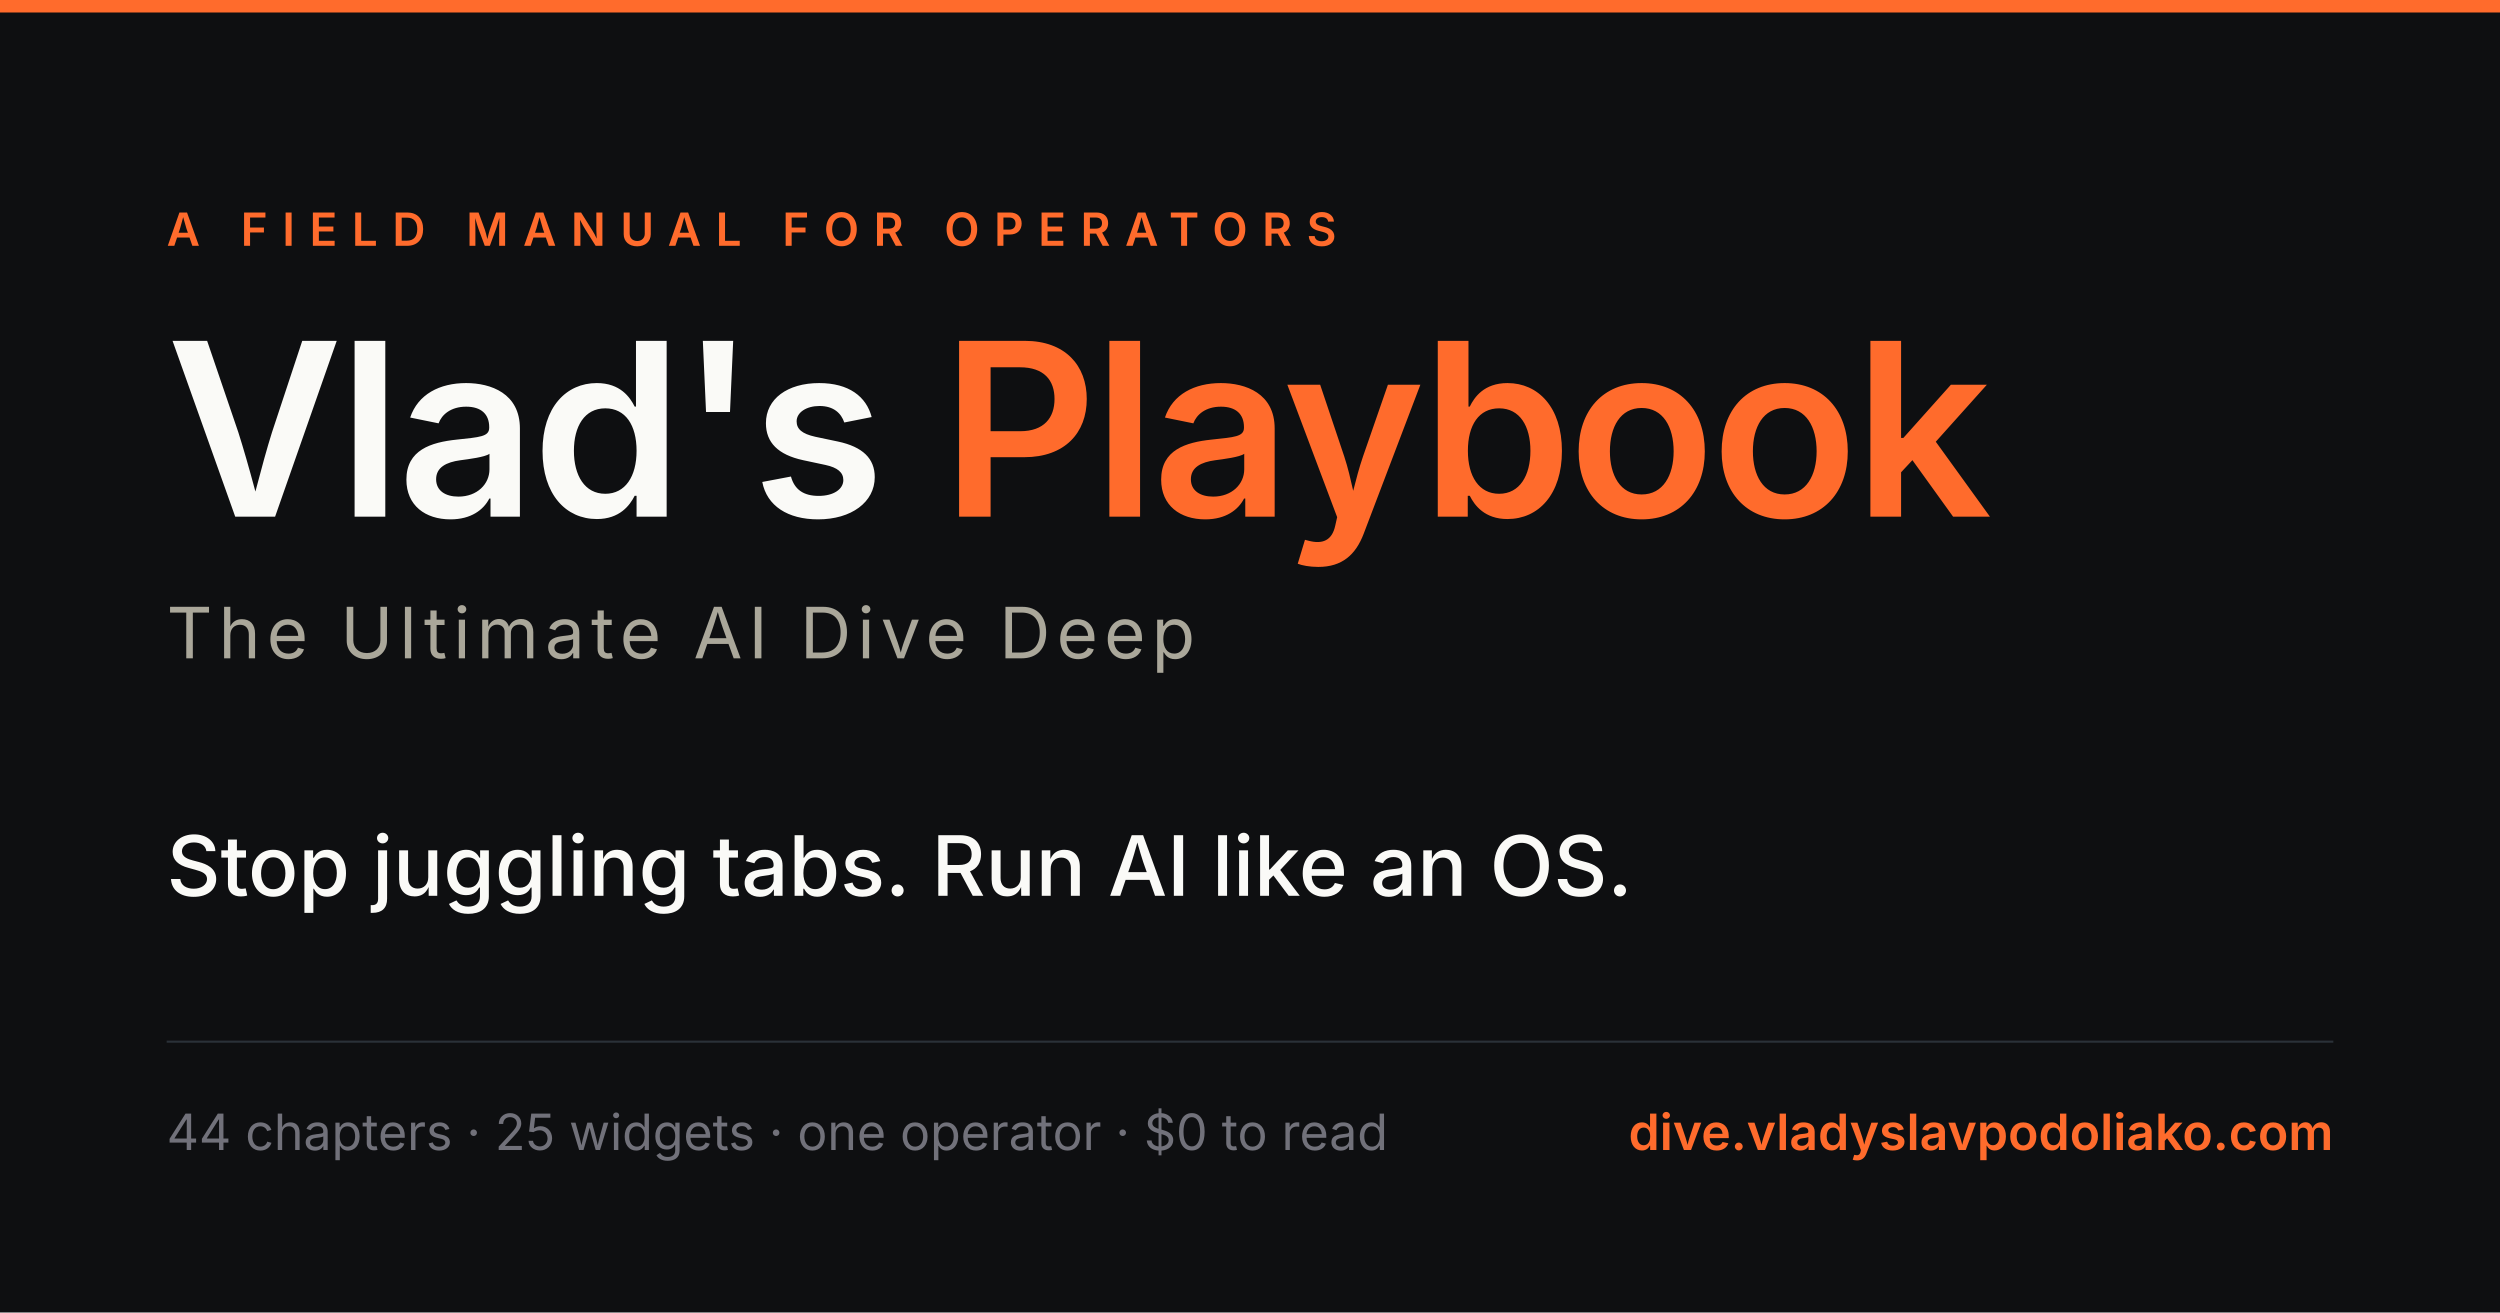
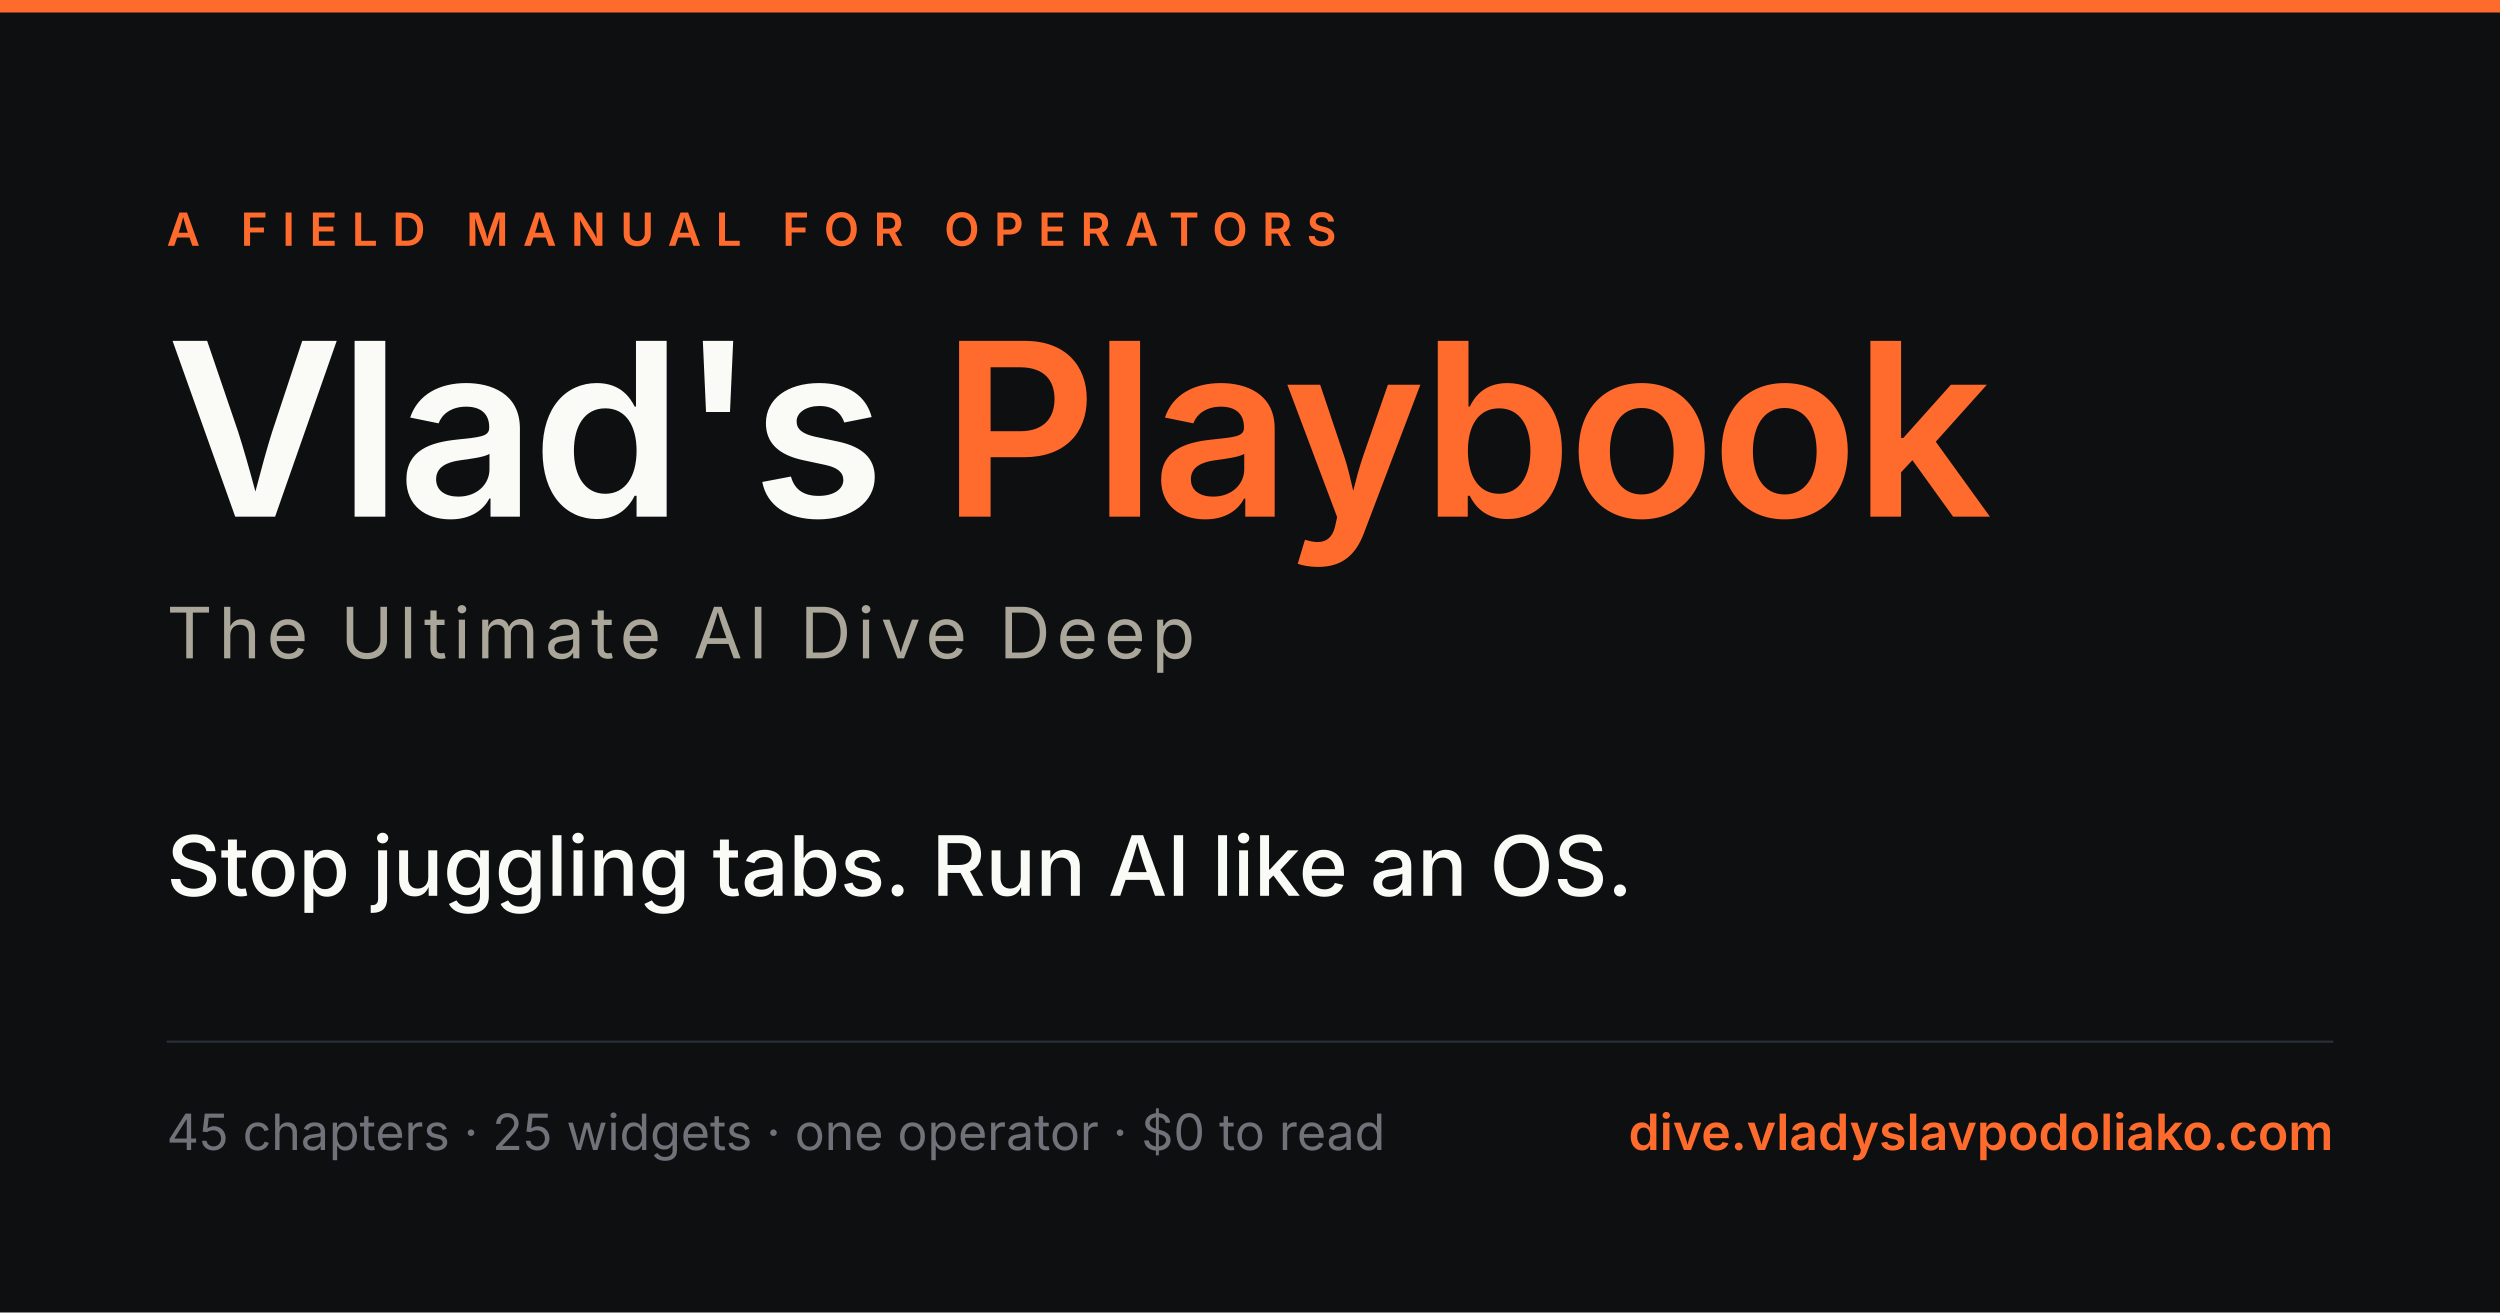
<svg xmlns="http://www.w3.org/2000/svg" viewBox="0 0 1200 630" width="1200" height="630" font-family="Inter, system-ui, sans-serif">
  <rect width="1200" height="630" fill="#0E0F11" />
  <rect x="0" y="0" width="1200" height="6" fill="#FF6B2C" />
  <text x="80" y="118" fill="#FF6B2C" font-size="22" letter-spacing="7" font-weight="600">A FIELD MANUAL FOR OPERATORS</text>
  <text x="80" y="248" fill="#FAFAF7" font-size="116" font-weight="600" font-family="Source Serif 4, Georgia, serif" letter-spacing="-2">Vlad's <tspan fill="#FF6B2C">Playbook</tspan>
  </text>
  <text x="80" y="316" fill="#AAA79A" font-size="34" letter-spacing="3">The Ultimate AI Dive Deep</text>
  <text x="80" y="430" fill="#FAFAF7" font-size="40" font-weight="500" font-family="Source Serif 4, Georgia, serif">Stop juggling tabs. Run AI like an OS.</text>
  <line x1="80" y1="500" x2="1120" y2="500" stroke="#2A3138" stroke-width="1" />
-   <text x="80" y="552" fill="#71717A" font-size="24">44 chapters · 25 widgets · one operator · $0 to read</text>
+   <text x="80" y="552" fill="#71717A" font-size="24">45 chapters · 25 widgets · one operator · $0 to read</text>
  <text x="1120" y="552" fill="#FF6B2C" font-size="24" font-weight="600" text-anchor="end">dive.vladyslavpodoliako.com</text>
</svg>
